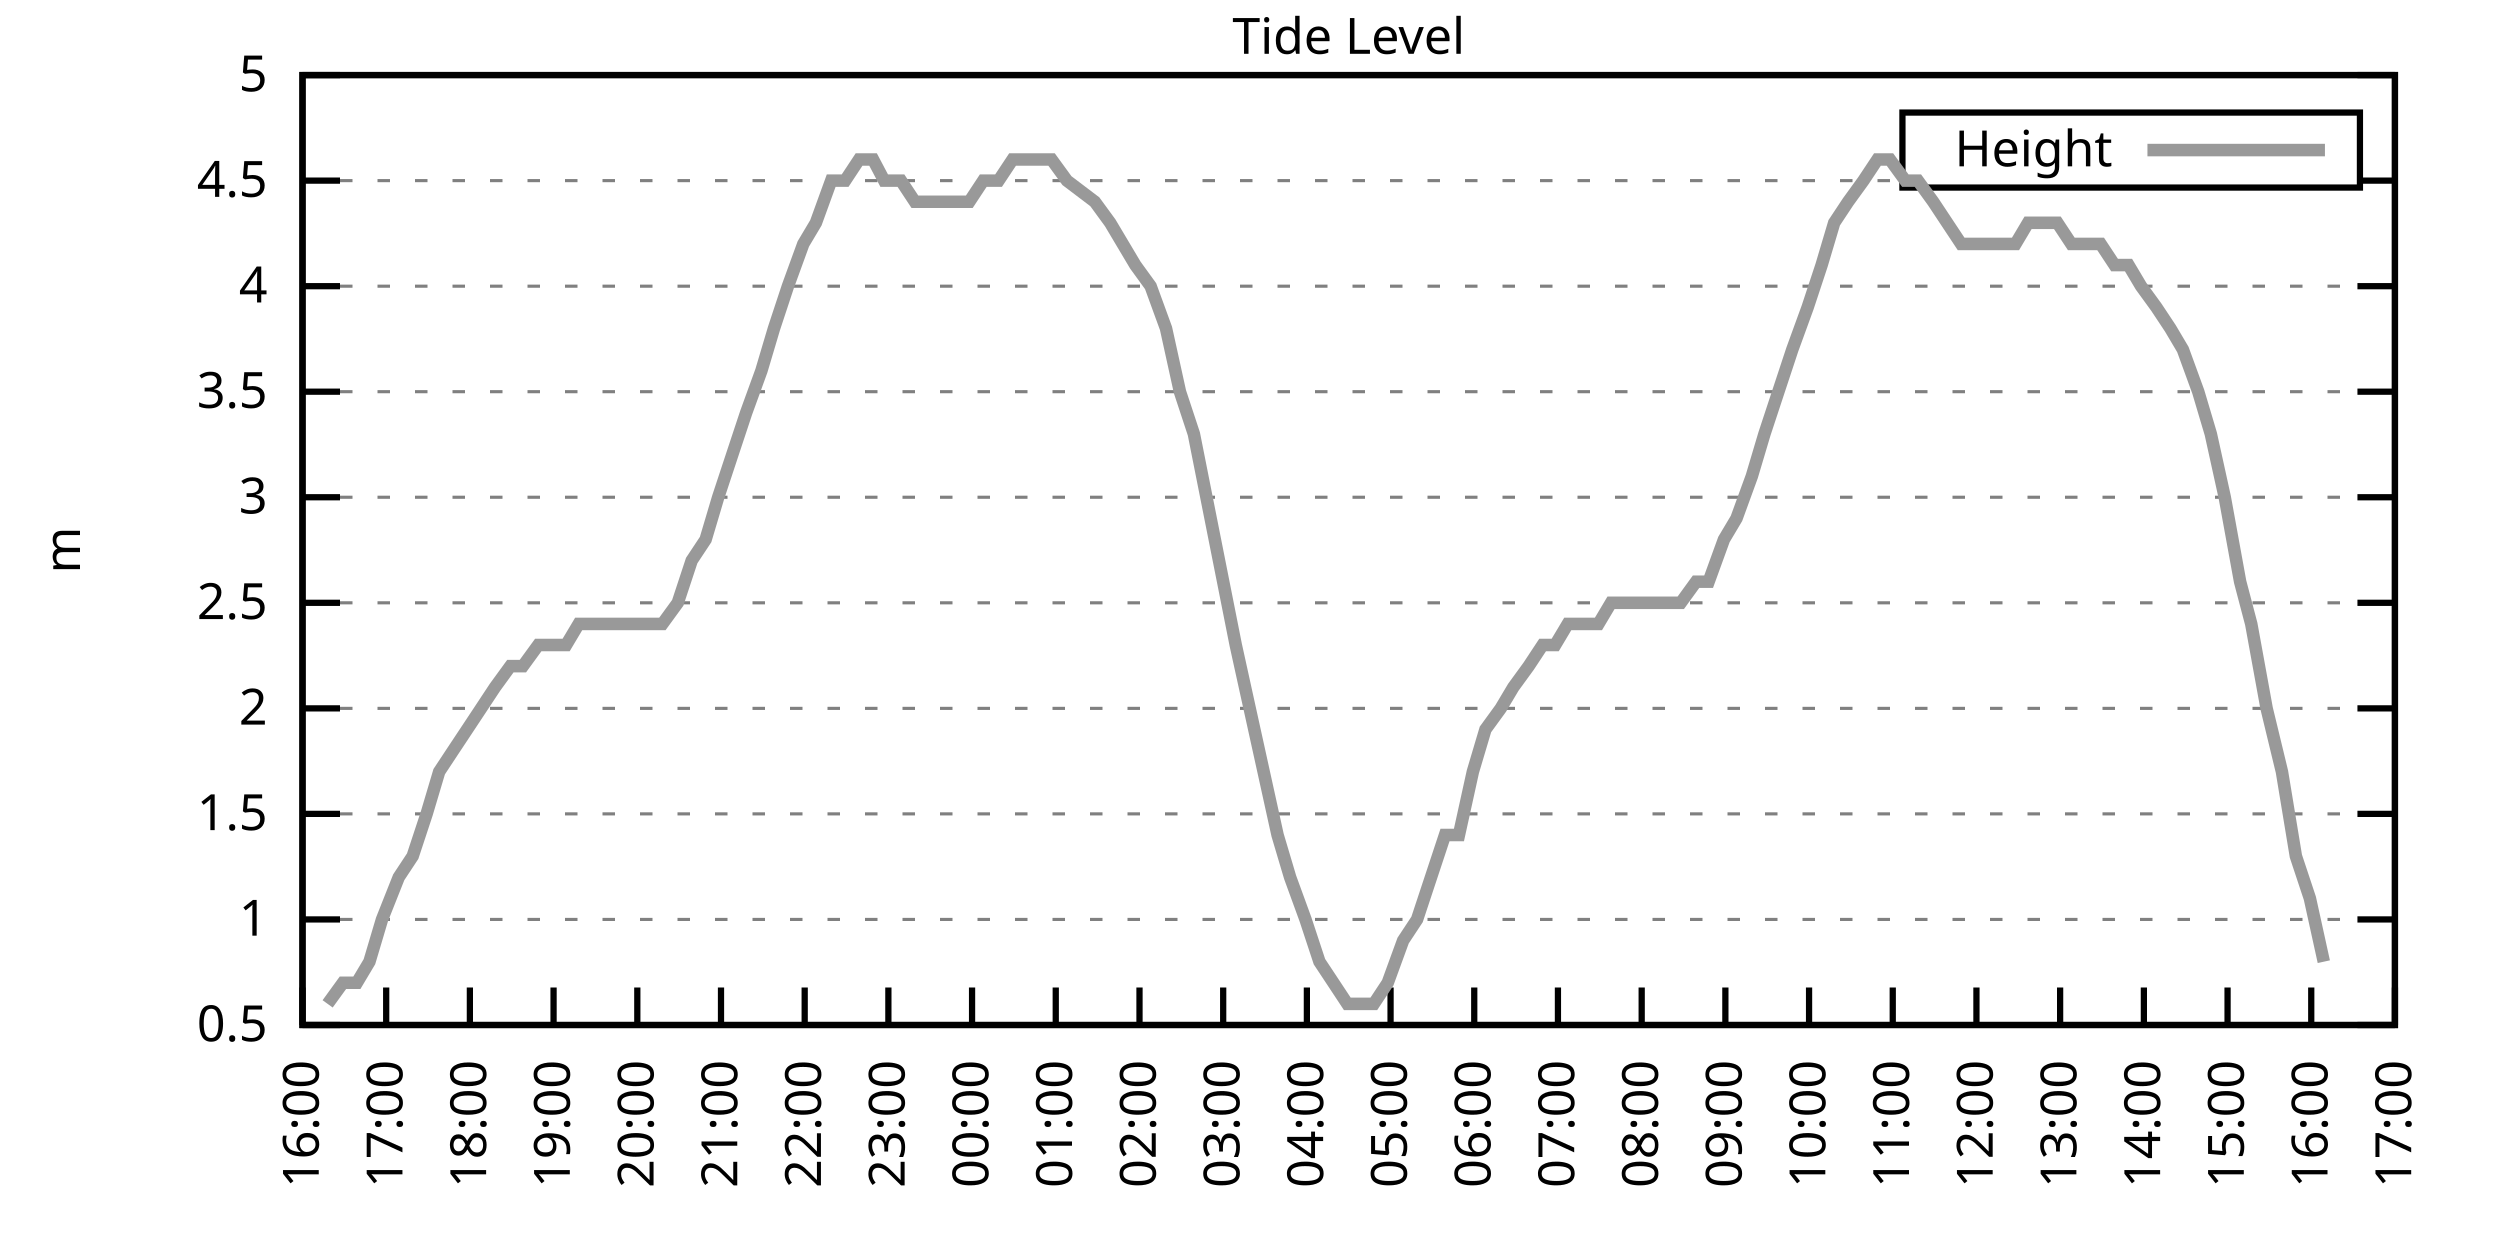
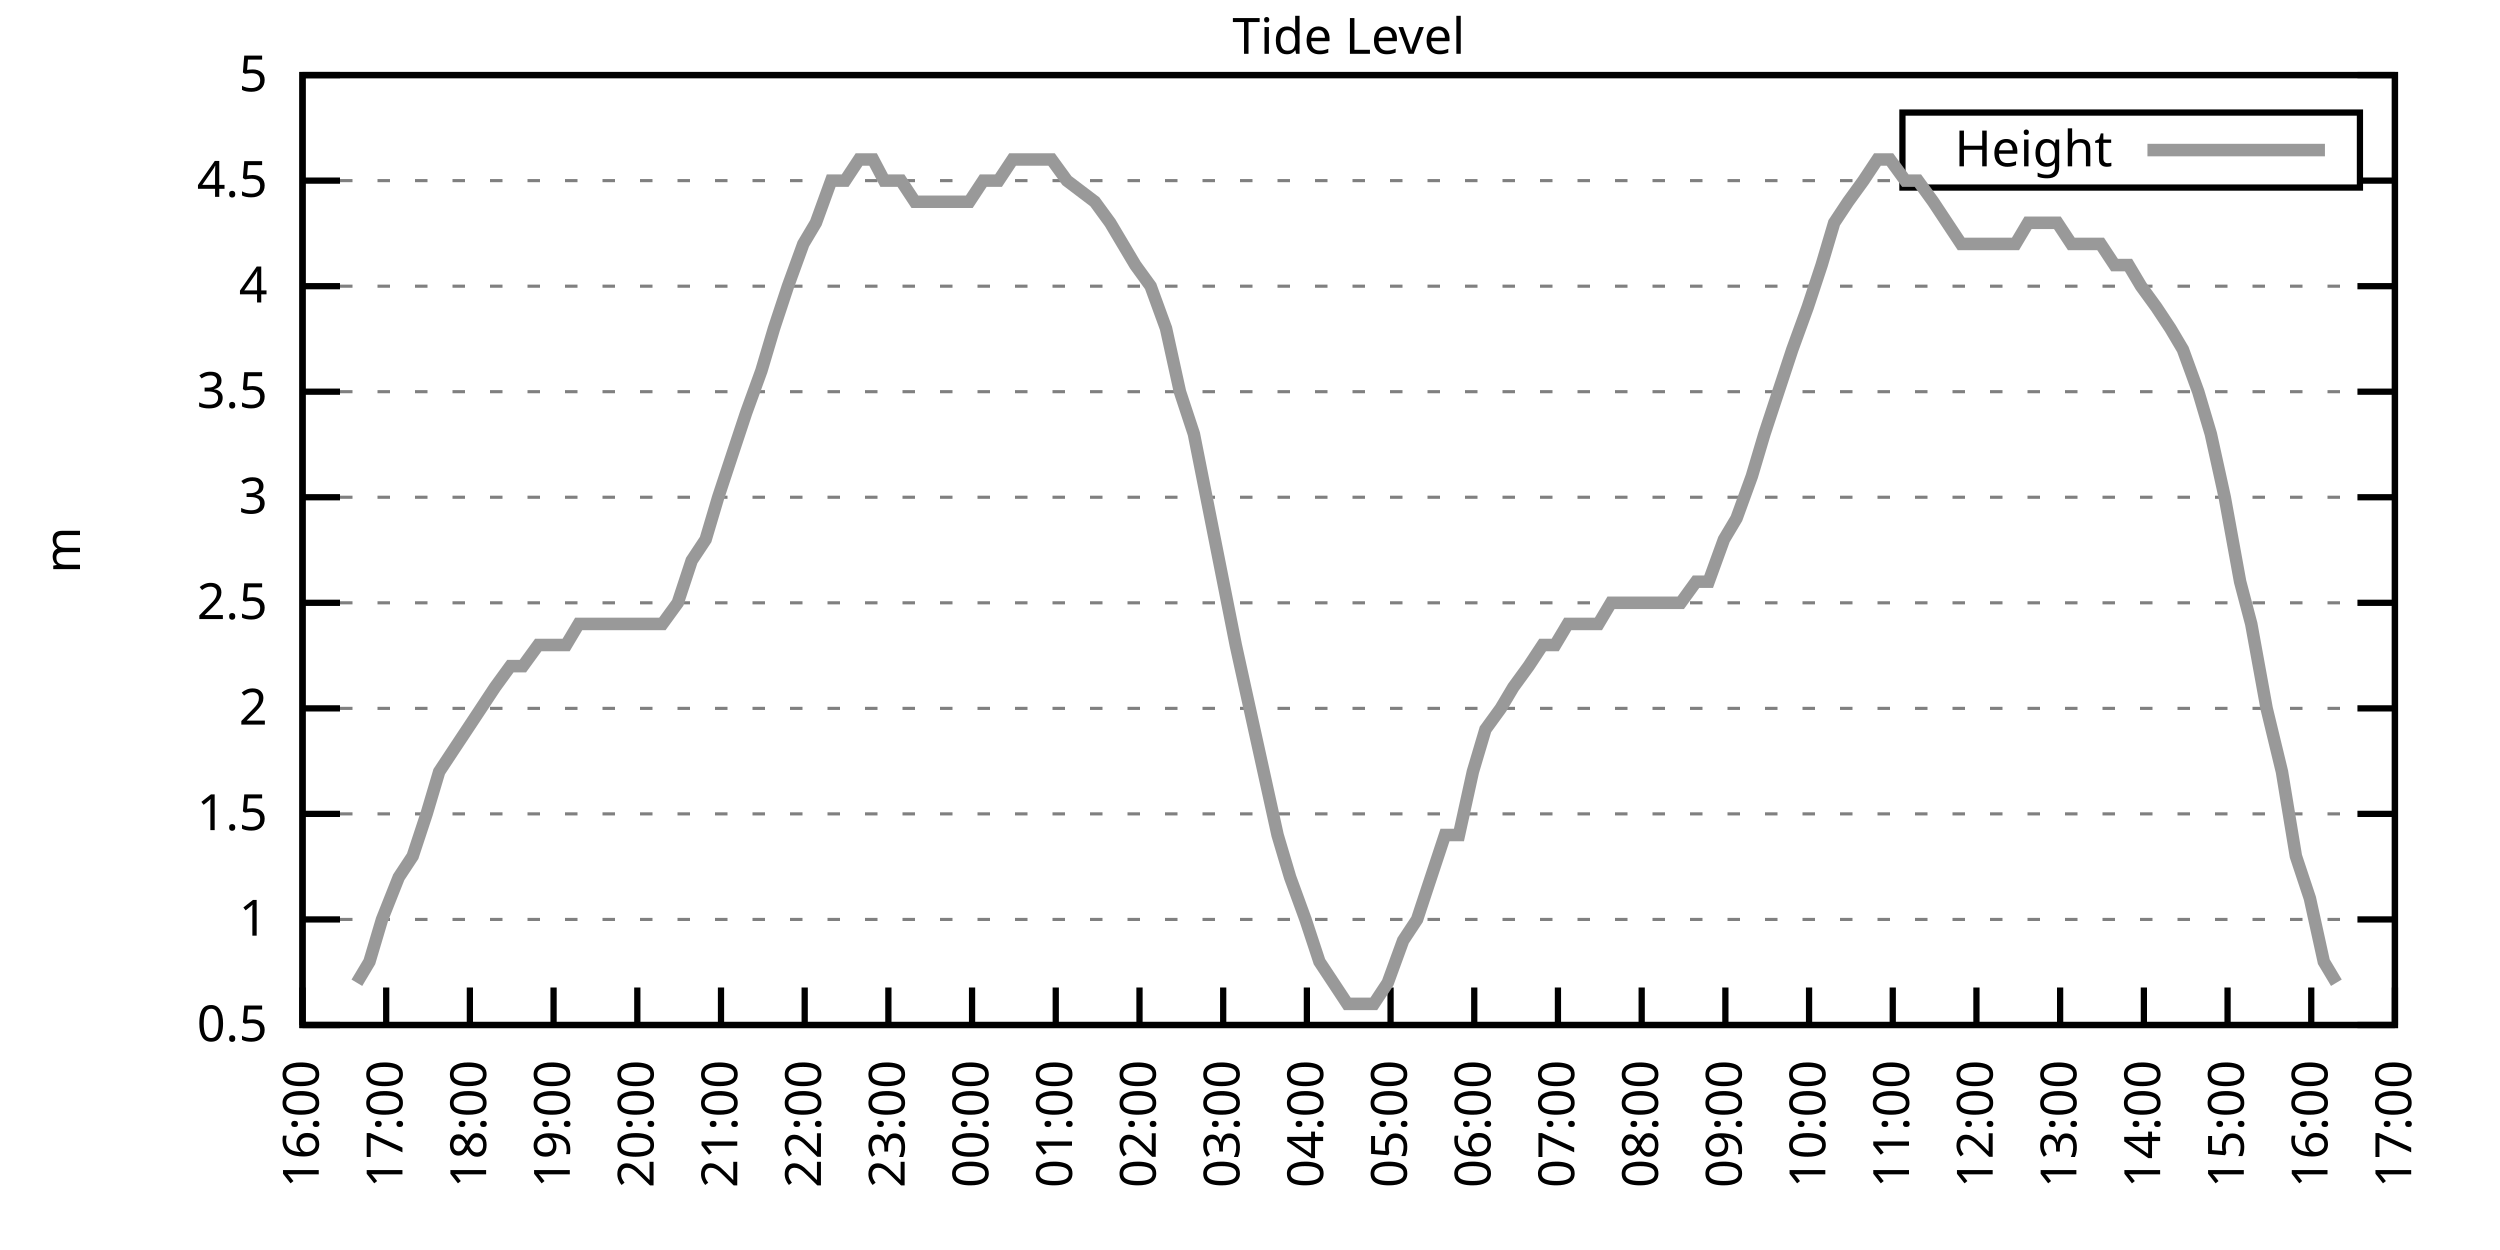
<svg xmlns="http://www.w3.org/2000/svg" xmlns:xlink="http://www.w3.org/1999/xlink" width="400" height="200" viewBox="0 0 400 200">
  <g id="gnuplot_canvas">
    <rect x="0" y="0" width="400" height="200" fill="none" />
    <defs>
      <circle id="gpDot" r="0.5" stroke-width="0.5" stroke="currentColor" />
      <path id="gpPt0" stroke-width="0.333" stroke="currentColor" d="M-1,0 h2 M0,-1 v2" />
      <path id="gpPt1" stroke-width="0.333" stroke="currentColor" d="M-1,-1 L1,1 M1,-1 L-1,1" />
      <path id="gpPt2" stroke-width="0.333" stroke="currentColor" d="M-1,0 L1,0 M0,-1 L0,1 M-1,-1 L1,1 M-1,1 L1,-1" />
      <rect id="gpPt3" stroke-width="0.333" stroke="currentColor" x="-1" y="-1" width="2" height="2" />
      <rect id="gpPt4" stroke-width="0.333" stroke="currentColor" fill="currentColor" x="-1" y="-1" width="2" height="2" />
      <circle id="gpPt5" stroke-width="0.333" stroke="currentColor" cx="0" cy="0" r="1" />
      <use xlink:href="#gpPt5" id="gpPt6" fill="currentColor" stroke="none" />
      <path id="gpPt7" stroke-width="0.333" stroke="currentColor" d="M0,-1.33 L-1.33,0.67 L1.33,0.67 z" />
      <use xlink:href="#gpPt7" id="gpPt8" fill="currentColor" stroke="none" />
      <use xlink:href="#gpPt7" id="gpPt9" stroke="currentColor" transform="rotate(180)" />
      <use xlink:href="#gpPt9" id="gpPt10" fill="currentColor" stroke="none" />
      <use xlink:href="#gpPt3" id="gpPt11" stroke="currentColor" transform="rotate(45)" />
      <use xlink:href="#gpPt11" id="gpPt12" fill="currentColor" stroke="none" />
      <path id="gpPt13" stroke-width="0.333" stroke="currentColor" d="M0,1.330 L1.265,0.411 L0.782,-1.067 L-0.782,-1.076 L-1.265,0.411 z" />
      <use xlink:href="#gpPt13" id="gpPt14" fill="currentColor" stroke="none" />
      <filter id="textbox" filterUnits="objectBoundingBox" x="0" y="0" height="1" width="1">
        <feFlood flood-color="white" flood-opacity="1" result="bgnd" />
        <feComposite in="SourceGraphic" in2="bgnd" operator="atop" />
      </filter>
      <filter id="greybox" filterUnits="objectBoundingBox" x="0" y="0" height="1" width="1">
        <feFlood flood-color="lightgrey" flood-opacity="1" result="grey" />
        <feComposite in="SourceGraphic" in2="grey" operator="atop" />
      </filter>
    </defs>
    <g fill="none" color="white" stroke="currentColor" stroke-width="1.00" stroke-linecap="butt" stroke-linejoin="miter">
</g>
    <g fill="none" color="black" stroke="currentColor" stroke-width="1.00" stroke-linecap="butt" stroke-linejoin="miter">
      <g stroke="none" shape-rendering="crispEdges">
        <polygon fill="rgb(255, 255, 255)" points="48.40,164.00 383.18,164.00 383.18,12.02 48.40,12.02 " />
      </g>
    </g>
    <g fill="none" color="black" stroke="currentColor" stroke-width="1.00" stroke-linecap="butt" stroke-linejoin="miter">
</g>
    <g fill="none" color="black" stroke="black" stroke-width="0.50" stroke-linecap="butt" stroke-linejoin="miter">
</g>
    <g fill="none" color="gray" stroke="currentColor" stroke-width="0.50" stroke-linecap="butt" stroke-linejoin="miter">
      <path stroke="gray" stroke-dasharray="2,4" class="gridline" d="M48.40,164.00 L383.19,164.00  " />
    </g>
    <g fill="none" color="gray" stroke="gray" stroke-width="1.00" stroke-linecap="butt" stroke-linejoin="miter">
</g>
    <g fill="none" color="black" stroke="currentColor" stroke-width="1.00" stroke-linecap="butt" stroke-linejoin="miter">
      <path stroke="black" d="M48.40,164.00 L54.40,164.00 M383.19,164.00 L377.19,164.00  " />
      <g transform="translate(42.80,166.60)" stroke="none" fill="black" font-family="Sans" font-size="8.00" text-anchor="end">
        <text>
          <tspan font-family="Sans"> 0.5</tspan>
        </text>
      </g>
    </g>
    <g fill="none" color="black" stroke="currentColor" stroke-width="1.00" stroke-linecap="butt" stroke-linejoin="miter">
</g>
    <g fill="none" color="black" stroke="black" stroke-width="0.50" stroke-linecap="butt" stroke-linejoin="miter">
</g>
    <g fill="none" color="gray" stroke="currentColor" stroke-width="0.50" stroke-linecap="butt" stroke-linejoin="miter">
      <path stroke="gray" stroke-dasharray="2,4" class="gridline" d="M48.40,147.11 L383.19,147.11  " />
    </g>
    <g fill="none" color="gray" stroke="gray" stroke-width="1.00" stroke-linecap="butt" stroke-linejoin="miter">
</g>
    <g fill="none" color="black" stroke="currentColor" stroke-width="1.00" stroke-linecap="butt" stroke-linejoin="miter">
      <path stroke="black" d="M48.40,147.11 L54.40,147.11 M383.19,147.11 L377.19,147.11  " />
      <g transform="translate(42.80,149.71)" stroke="none" fill="black" font-family="Sans" font-size="8.00" text-anchor="end">
        <text>
          <tspan font-family="Sans"> 1</tspan>
        </text>
      </g>
    </g>
    <g fill="none" color="black" stroke="currentColor" stroke-width="1.00" stroke-linecap="butt" stroke-linejoin="miter">
</g>
    <g fill="none" color="black" stroke="black" stroke-width="0.50" stroke-linecap="butt" stroke-linejoin="miter">
</g>
    <g fill="none" color="gray" stroke="currentColor" stroke-width="0.50" stroke-linecap="butt" stroke-linejoin="miter">
      <path stroke="gray" stroke-dasharray="2,4" class="gridline" d="M48.40,130.22 L383.19,130.22  " />
    </g>
    <g fill="none" color="gray" stroke="gray" stroke-width="1.00" stroke-linecap="butt" stroke-linejoin="miter">
</g>
    <g fill="none" color="black" stroke="currentColor" stroke-width="1.00" stroke-linecap="butt" stroke-linejoin="miter">
      <path stroke="black" d="M48.40,130.22 L54.40,130.22 M383.19,130.22 L377.19,130.22  " />
      <g transform="translate(42.80,132.82)" stroke="none" fill="black" font-family="Sans" font-size="8.00" text-anchor="end">
        <text>
          <tspan font-family="Sans"> 1.5</tspan>
        </text>
      </g>
    </g>
    <g fill="none" color="black" stroke="currentColor" stroke-width="1.00" stroke-linecap="butt" stroke-linejoin="miter">
</g>
    <g fill="none" color="black" stroke="black" stroke-width="0.50" stroke-linecap="butt" stroke-linejoin="miter">
</g>
    <g fill="none" color="gray" stroke="currentColor" stroke-width="0.50" stroke-linecap="butt" stroke-linejoin="miter">
      <path stroke="gray" stroke-dasharray="2,4" class="gridline" d="M48.40,113.34 L383.19,113.34  " />
    </g>
    <g fill="none" color="gray" stroke="gray" stroke-width="1.00" stroke-linecap="butt" stroke-linejoin="miter">
</g>
    <g fill="none" color="black" stroke="currentColor" stroke-width="1.00" stroke-linecap="butt" stroke-linejoin="miter">
      <path stroke="black" d="M48.40,113.34 L54.40,113.34 M383.19,113.34 L377.19,113.34  " />
      <g transform="translate(42.80,115.94)" stroke="none" fill="black" font-family="Sans" font-size="8.00" text-anchor="end">
        <text>
          <tspan font-family="Sans"> 2</tspan>
        </text>
      </g>
    </g>
    <g fill="none" color="black" stroke="currentColor" stroke-width="1.00" stroke-linecap="butt" stroke-linejoin="miter">
</g>
    <g fill="none" color="black" stroke="black" stroke-width="0.50" stroke-linecap="butt" stroke-linejoin="miter">
</g>
    <g fill="none" color="gray" stroke="currentColor" stroke-width="0.50" stroke-linecap="butt" stroke-linejoin="miter">
      <path stroke="gray" stroke-dasharray="2,4" class="gridline" d="M48.40,96.45 L383.19,96.45  " />
    </g>
    <g fill="none" color="gray" stroke="gray" stroke-width="1.00" stroke-linecap="butt" stroke-linejoin="miter">
</g>
    <g fill="none" color="black" stroke="currentColor" stroke-width="1.00" stroke-linecap="butt" stroke-linejoin="miter">
      <path stroke="black" d="M48.40,96.45 L54.40,96.45 M383.19,96.45 L377.19,96.45  " />
      <g transform="translate(42.80,99.05)" stroke="none" fill="black" font-family="Sans" font-size="8.00" text-anchor="end">
        <text>
          <tspan font-family="Sans"> 2.5</tspan>
        </text>
      </g>
    </g>
    <g fill="none" color="black" stroke="currentColor" stroke-width="1.00" stroke-linecap="butt" stroke-linejoin="miter">
</g>
    <g fill="none" color="black" stroke="black" stroke-width="0.50" stroke-linecap="butt" stroke-linejoin="miter">
</g>
    <g fill="none" color="gray" stroke="currentColor" stroke-width="0.50" stroke-linecap="butt" stroke-linejoin="miter">
      <path stroke="gray" stroke-dasharray="2,4" class="gridline" d="M48.40,79.56 L383.19,79.56  " />
    </g>
    <g fill="none" color="gray" stroke="gray" stroke-width="1.00" stroke-linecap="butt" stroke-linejoin="miter">
</g>
    <g fill="none" color="black" stroke="currentColor" stroke-width="1.00" stroke-linecap="butt" stroke-linejoin="miter">
      <path stroke="black" d="M48.40,79.56 L54.40,79.56 M383.19,79.56 L377.19,79.56  " />
      <g transform="translate(42.80,82.16)" stroke="none" fill="black" font-family="Sans" font-size="8.00" text-anchor="end">
        <text>
          <tspan font-family="Sans"> 3</tspan>
        </text>
      </g>
    </g>
    <g fill="none" color="black" stroke="currentColor" stroke-width="1.00" stroke-linecap="butt" stroke-linejoin="miter">
</g>
    <g fill="none" color="black" stroke="black" stroke-width="0.50" stroke-linecap="butt" stroke-linejoin="miter">
</g>
    <g fill="none" color="gray" stroke="currentColor" stroke-width="0.50" stroke-linecap="butt" stroke-linejoin="miter">
      <path stroke="gray" stroke-dasharray="2,4" class="gridline" d="M48.40,62.67 L383.19,62.67  " />
    </g>
    <g fill="none" color="gray" stroke="gray" stroke-width="1.00" stroke-linecap="butt" stroke-linejoin="miter">
</g>
    <g fill="none" color="black" stroke="currentColor" stroke-width="1.00" stroke-linecap="butt" stroke-linejoin="miter">
      <path stroke="black" d="M48.40,62.67 L54.40,62.67 M383.19,62.67 L377.19,62.67  " />
      <g transform="translate(42.80,65.27)" stroke="none" fill="black" font-family="Sans" font-size="8.00" text-anchor="end">
        <text>
          <tspan font-family="Sans"> 3.5</tspan>
        </text>
      </g>
    </g>
    <g fill="none" color="black" stroke="currentColor" stroke-width="1.00" stroke-linecap="butt" stroke-linejoin="miter">
</g>
    <g fill="none" color="black" stroke="black" stroke-width="0.50" stroke-linecap="butt" stroke-linejoin="miter">
</g>
    <g fill="none" color="gray" stroke="currentColor" stroke-width="0.50" stroke-linecap="butt" stroke-linejoin="miter">
      <path stroke="gray" stroke-dasharray="2,4" class="gridline" d="M48.40,45.79 L383.19,45.79  " />
    </g>
    <g fill="none" color="gray" stroke="gray" stroke-width="1.00" stroke-linecap="butt" stroke-linejoin="miter">
</g>
    <g fill="none" color="black" stroke="currentColor" stroke-width="1.00" stroke-linecap="butt" stroke-linejoin="miter">
      <path stroke="black" d="M48.40,45.79 L54.40,45.79 M383.19,45.79 L377.19,45.79  " />
      <g transform="translate(42.80,48.39)" stroke="none" fill="black" font-family="Sans" font-size="8.00" text-anchor="end">
        <text>
          <tspan font-family="Sans"> 4</tspan>
        </text>
      </g>
    </g>
    <g fill="none" color="black" stroke="currentColor" stroke-width="1.00" stroke-linecap="butt" stroke-linejoin="miter">
</g>
    <g fill="none" color="black" stroke="black" stroke-width="0.50" stroke-linecap="butt" stroke-linejoin="miter">
</g>
    <g fill="none" color="gray" stroke="currentColor" stroke-width="0.50" stroke-linecap="butt" stroke-linejoin="miter">
      <path stroke="gray" stroke-dasharray="2,4" class="gridline" d="M48.40,28.90 L304.39,28.90 M377.59,28.90 L383.19,28.90  " />
    </g>
    <g fill="none" color="gray" stroke="gray" stroke-width="1.00" stroke-linecap="butt" stroke-linejoin="miter">
</g>
    <g fill="none" color="black" stroke="currentColor" stroke-width="1.00" stroke-linecap="butt" stroke-linejoin="miter">
      <path stroke="black" d="M48.40,28.90 L54.40,28.90 M383.19,28.90 L377.19,28.90  " />
      <g transform="translate(42.80,31.50)" stroke="none" fill="black" font-family="Sans" font-size="8.00" text-anchor="end">
        <text>
          <tspan font-family="Sans"> 4.5</tspan>
        </text>
      </g>
    </g>
    <g fill="none" color="black" stroke="currentColor" stroke-width="1.00" stroke-linecap="butt" stroke-linejoin="miter">
</g>
    <g fill="none" color="black" stroke="black" stroke-width="0.50" stroke-linecap="butt" stroke-linejoin="miter">
</g>
    <g fill="none" color="gray" stroke="currentColor" stroke-width="0.50" stroke-linecap="butt" stroke-linejoin="miter">
      <path stroke="gray" stroke-dasharray="2,4" class="gridline" d="M48.40,12.01 L383.19,12.01  " />
    </g>
    <g fill="none" color="gray" stroke="gray" stroke-width="1.00" stroke-linecap="butt" stroke-linejoin="miter">
</g>
    <g fill="none" color="black" stroke="currentColor" stroke-width="1.00" stroke-linecap="butt" stroke-linejoin="miter">
      <path stroke="black" d="M48.40,12.01 L54.40,12.01 M383.19,12.01 L377.19,12.01  " />
      <g transform="translate(42.80,14.61)" stroke="none" fill="black" font-family="Sans" font-size="8.00" text-anchor="end">
        <text>
          <tspan font-family="Sans"> 5</tspan>
        </text>
      </g>
    </g>
    <g fill="none" color="black" stroke="currentColor" stroke-width="1.00" stroke-linecap="butt" stroke-linejoin="miter">
      <path stroke="black" d="M48.40,164.00 L48.40,158.00  " />
      <g transform="translate(51.00,169.60) rotate(270.00)" stroke="none" fill="black" font-family="Sans" font-size="8.00" text-anchor="end">
        <text>
          <tspan font-family="Sans">16:00</tspan>
        </text>
      </g>
    </g>
    <g fill="none" color="black" stroke="currentColor" stroke-width="1.00" stroke-linecap="butt" stroke-linejoin="miter">
      <path stroke="black" d="M61.79,164.00 L61.79,158.00  " />
      <g transform="translate(64.39,169.60) rotate(270.00)" stroke="none" fill="black" font-family="Sans" font-size="8.00" text-anchor="end">
        <text>
          <tspan font-family="Sans">17:00</tspan>
        </text>
      </g>
    </g>
    <g fill="none" color="black" stroke="currentColor" stroke-width="1.00" stroke-linecap="butt" stroke-linejoin="miter">
      <path stroke="black" d="M75.18,164.00 L75.18,158.00  " />
      <g transform="translate(77.78,169.60) rotate(270.00)" stroke="none" fill="black" font-family="Sans" font-size="8.00" text-anchor="end">
        <text>
          <tspan font-family="Sans">18:00</tspan>
        </text>
      </g>
    </g>
    <g fill="none" color="black" stroke="currentColor" stroke-width="1.00" stroke-linecap="butt" stroke-linejoin="miter">
      <path stroke="black" d="M88.57,164.00 L88.57,158.00  " />
      <g transform="translate(91.17,169.60) rotate(270.00)" stroke="none" fill="black" font-family="Sans" font-size="8.00" text-anchor="end">
        <text>
          <tspan font-family="Sans">19:00</tspan>
        </text>
      </g>
    </g>
    <g fill="none" color="black" stroke="currentColor" stroke-width="1.00" stroke-linecap="butt" stroke-linejoin="miter">
      <path stroke="black" d="M101.97,164.00 L101.97,158.00  " />
      <g transform="translate(104.57,169.60) rotate(270.00)" stroke="none" fill="black" font-family="Sans" font-size="8.00" text-anchor="end">
        <text>
          <tspan font-family="Sans">20:00</tspan>
        </text>
      </g>
    </g>
    <g fill="none" color="black" stroke="currentColor" stroke-width="1.00" stroke-linecap="butt" stroke-linejoin="miter">
      <path stroke="black" d="M115.36,164.00 L115.36,158.00  " />
      <g transform="translate(117.96,169.60) rotate(270.00)" stroke="none" fill="black" font-family="Sans" font-size="8.00" text-anchor="end">
        <text>
          <tspan font-family="Sans">21:00</tspan>
        </text>
      </g>
    </g>
    <g fill="none" color="black" stroke="currentColor" stroke-width="1.00" stroke-linecap="butt" stroke-linejoin="miter">
      <path stroke="black" d="M128.75,164.00 L128.75,158.00  " />
      <g transform="translate(131.35,169.60) rotate(270.00)" stroke="none" fill="black" font-family="Sans" font-size="8.00" text-anchor="end">
        <text>
          <tspan font-family="Sans">22:00</tspan>
        </text>
      </g>
    </g>
    <g fill="none" color="black" stroke="currentColor" stroke-width="1.00" stroke-linecap="butt" stroke-linejoin="miter">
      <path stroke="black" d="M142.14,164.00 L142.14,158.00  " />
      <g transform="translate(144.74,169.60) rotate(270.00)" stroke="none" fill="black" font-family="Sans" font-size="8.00" text-anchor="end">
        <text>
          <tspan font-family="Sans">23:00</tspan>
        </text>
      </g>
    </g>
    <g fill="none" color="black" stroke="currentColor" stroke-width="1.00" stroke-linecap="butt" stroke-linejoin="miter">
      <path stroke="black" d="M155.53,164.00 L155.53,158.00  " />
      <g transform="translate(158.13,169.60) rotate(270.00)" stroke="none" fill="black" font-family="Sans" font-size="8.00" text-anchor="end">
        <text>
          <tspan font-family="Sans">00:00</tspan>
        </text>
      </g>
    </g>
    <g fill="none" color="black" stroke="currentColor" stroke-width="1.00" stroke-linecap="butt" stroke-linejoin="miter">
      <path stroke="black" d="M168.92,164.00 L168.92,158.00  " />
      <g transform="translate(171.52,169.60) rotate(270.00)" stroke="none" fill="black" font-family="Sans" font-size="8.00" text-anchor="end">
        <text>
          <tspan font-family="Sans">01:00</tspan>
        </text>
      </g>
    </g>
    <g fill="none" color="black" stroke="currentColor" stroke-width="1.00" stroke-linecap="butt" stroke-linejoin="miter">
      <path stroke="black" d="M182.32,164.00 L182.32,158.00  " />
      <g transform="translate(184.92,169.60) rotate(270.00)" stroke="none" fill="black" font-family="Sans" font-size="8.00" text-anchor="end">
        <text>
          <tspan font-family="Sans">02:00</tspan>
        </text>
      </g>
    </g>
    <g fill="none" color="black" stroke="currentColor" stroke-width="1.00" stroke-linecap="butt" stroke-linejoin="miter">
      <path stroke="black" d="M195.71,164.00 L195.71,158.00  " />
      <g transform="translate(198.31,169.60) rotate(270.00)" stroke="none" fill="black" font-family="Sans" font-size="8.00" text-anchor="end">
        <text>
          <tspan font-family="Sans">03:00</tspan>
        </text>
      </g>
    </g>
    <g fill="none" color="black" stroke="currentColor" stroke-width="1.00" stroke-linecap="butt" stroke-linejoin="miter">
      <path stroke="black" d="M209.10,164.00 L209.10,158.00  " />
      <g transform="translate(211.70,169.60) rotate(270.00)" stroke="none" fill="black" font-family="Sans" font-size="8.00" text-anchor="end">
        <text>
          <tspan font-family="Sans">04:00</tspan>
        </text>
      </g>
    </g>
    <g fill="none" color="black" stroke="currentColor" stroke-width="1.00" stroke-linecap="butt" stroke-linejoin="miter">
      <path stroke="black" d="M222.49,164.00 L222.49,158.00  " />
      <g transform="translate(225.09,169.60) rotate(270.00)" stroke="none" fill="black" font-family="Sans" font-size="8.00" text-anchor="end">
        <text>
          <tspan font-family="Sans">05:00</tspan>
        </text>
      </g>
    </g>
    <g fill="none" color="black" stroke="currentColor" stroke-width="1.00" stroke-linecap="butt" stroke-linejoin="miter">
      <path stroke="black" d="M235.88,164.00 L235.88,158.00  " />
      <g transform="translate(238.48,169.60) rotate(270.00)" stroke="none" fill="black" font-family="Sans" font-size="8.00" text-anchor="end">
        <text>
          <tspan font-family="Sans">06:00</tspan>
        </text>
      </g>
    </g>
    <g fill="none" color="black" stroke="currentColor" stroke-width="1.00" stroke-linecap="butt" stroke-linejoin="miter">
      <path stroke="black" d="M249.27,164.00 L249.27,158.00  " />
      <g transform="translate(251.87,169.60) rotate(270.00)" stroke="none" fill="black" font-family="Sans" font-size="8.00" text-anchor="end">
        <text>
          <tspan font-family="Sans">07:00</tspan>
        </text>
      </g>
    </g>
    <g fill="none" color="black" stroke="currentColor" stroke-width="1.00" stroke-linecap="butt" stroke-linejoin="miter">
      <path stroke="black" d="M262.67,164.00 L262.67,158.00  " />
      <g transform="translate(265.27,169.60) rotate(270.00)" stroke="none" fill="black" font-family="Sans" font-size="8.00" text-anchor="end">
        <text>
          <tspan font-family="Sans">08:00</tspan>
        </text>
      </g>
    </g>
    <g fill="none" color="black" stroke="currentColor" stroke-width="1.00" stroke-linecap="butt" stroke-linejoin="miter">
      <path stroke="black" d="M276.06,164.00 L276.06,158.00  " />
      <g transform="translate(278.66,169.60) rotate(270.00)" stroke="none" fill="black" font-family="Sans" font-size="8.00" text-anchor="end">
        <text>
          <tspan font-family="Sans">09:00</tspan>
        </text>
      </g>
    </g>
    <g fill="none" color="black" stroke="currentColor" stroke-width="1.00" stroke-linecap="butt" stroke-linejoin="miter">
      <path stroke="black" d="M289.45,164.00 L289.45,158.00  " />
      <g transform="translate(292.05,169.60) rotate(270.00)" stroke="none" fill="black" font-family="Sans" font-size="8.00" text-anchor="end">
        <text>
          <tspan font-family="Sans">10:00</tspan>
        </text>
      </g>
    </g>
    <g fill="none" color="black" stroke="currentColor" stroke-width="1.00" stroke-linecap="butt" stroke-linejoin="miter">
      <path stroke="black" d="M302.84,164.00 L302.84,158.00  " />
      <g transform="translate(305.44,169.60) rotate(270.00)" stroke="none" fill="black" font-family="Sans" font-size="8.00" text-anchor="end">
        <text>
          <tspan font-family="Sans">11:00</tspan>
        </text>
      </g>
    </g>
    <g fill="none" color="black" stroke="currentColor" stroke-width="1.00" stroke-linecap="butt" stroke-linejoin="miter">
      <path stroke="black" d="M316.23,164.00 L316.23,158.00  " />
      <g transform="translate(318.83,169.60) rotate(270.00)" stroke="none" fill="black" font-family="Sans" font-size="8.00" text-anchor="end">
        <text>
          <tspan font-family="Sans">12:00</tspan>
        </text>
      </g>
    </g>
    <g fill="none" color="black" stroke="currentColor" stroke-width="1.00" stroke-linecap="butt" stroke-linejoin="miter">
      <path stroke="black" d="M329.62,164.00 L329.62,158.00  " />
      <g transform="translate(332.22,169.60) rotate(270.00)" stroke="none" fill="black" font-family="Sans" font-size="8.00" text-anchor="end">
        <text>
          <tspan font-family="Sans">13:00</tspan>
        </text>
      </g>
    </g>
    <g fill="none" color="black" stroke="currentColor" stroke-width="1.00" stroke-linecap="butt" stroke-linejoin="miter">
      <path stroke="black" d="M343.02,164.00 L343.02,158.00  " />
      <g transform="translate(345.62,169.60) rotate(270.00)" stroke="none" fill="black" font-family="Sans" font-size="8.00" text-anchor="end">
        <text>
          <tspan font-family="Sans">14:00</tspan>
        </text>
      </g>
    </g>
    <g fill="none" color="black" stroke="currentColor" stroke-width="1.00" stroke-linecap="butt" stroke-linejoin="miter">
      <path stroke="black" d="M356.41,164.00 L356.41,158.00  " />
      <g transform="translate(359.01,169.60) rotate(270.00)" stroke="none" fill="black" font-family="Sans" font-size="8.00" text-anchor="end">
        <text>
          <tspan font-family="Sans">15:00</tspan>
        </text>
      </g>
    </g>
    <g fill="none" color="black" stroke="currentColor" stroke-width="1.00" stroke-linecap="butt" stroke-linejoin="miter">
      <path stroke="black" d="M369.80,164.00 L369.80,158.00  " />
      <g transform="translate(372.40,169.60) rotate(270.00)" stroke="none" fill="black" font-family="Sans" font-size="8.00" text-anchor="end">
        <text>
          <tspan font-family="Sans">16:00</tspan>
        </text>
      </g>
    </g>
    <g fill="none" color="black" stroke="currentColor" stroke-width="1.00" stroke-linecap="butt" stroke-linejoin="miter">
      <path stroke="black" d="M383.19,164.00 L383.19,158.00  " />
      <g transform="translate(385.79,169.60) rotate(270.00)" stroke="none" fill="black" font-family="Sans" font-size="8.00" text-anchor="end">
        <text>
          <tspan font-family="Sans">17:00</tspan>
        </text>
      </g>
    </g>
    <g fill="none" color="black" stroke="currentColor" stroke-width="1.00" stroke-linecap="butt" stroke-linejoin="miter">
</g>
    <g fill="none" color="black" stroke="currentColor" stroke-width="1.00" stroke-linecap="butt" stroke-linejoin="miter">
      <path stroke="black" d="M48.40,12.01 L48.40,164.00 L383.19,164.00 L383.19,12.01 L48.40,12.01 Z  " />
    </g>
    <g fill="none" color="black" stroke="currentColor" stroke-width="1.00" stroke-linecap="butt" stroke-linejoin="miter">
</g>
    <g fill="none" color="black" stroke="currentColor" stroke-width="1.00" stroke-linecap="butt" stroke-linejoin="miter">
      <path stroke="black" d="M304.39,30.01 L304.39,18.01 L377.59,18.01 L377.59,30.01 L304.39,30.01 Z  " />
    </g>
    <g id="Tide_level_plot_1">
      <g fill="none" color="white" stroke="black" stroke-width="2.00" stroke-linecap="butt" stroke-linejoin="miter">
</g>
      <g fill="none" color="black" stroke="currentColor" stroke-width="2.00" stroke-linecap="butt" stroke-linejoin="miter">
        <g transform="translate(337.99,26.61)" stroke="none" fill="black" font-family="Sans" font-size="8.00" text-anchor="end">
          <text>
            <tspan font-family="Sans">Height</tspan>
          </text>
        </g>
      </g>
      <g fill="none" color="black" stroke="currentColor" stroke-width="2.00" stroke-linecap="butt" stroke-linejoin="miter">
-         <path stroke="rgb(153, 153, 153)" d="M343.59,24.01 L371.99,24.01 M52.42,160.62 L54.87,157.24 L57.10,157.24 L59.11,153.87 L61.12,147.11 L63.80,140.36   L66.03,136.98 L68.26,130.22 L70.27,123.47 L72.50,120.09 L74.74,116.71 L76.97,113.34 L79.20,109.96 L81.66,106.58   L83.66,106.58 L86.12,103.20 L88.35,103.20 L90.58,103.20 L92.59,99.83 L95.05,99.83 L97.28,99.83 L99.29,99.83   L101.74,99.83 L103.75,99.83 L105.98,99.83 L108.44,96.45 L110.67,89.69 L112.90,86.32 L114.91,79.56 L117.14,72.81   L119.38,66.05 L121.83,59.30 L123.84,52.54 L126.07,45.79 L128.53,39.03 L130.54,35.65 L132.99,28.90 L135.22,28.90   L137.45,25.52 L139.69,25.52 L141.47,28.90 L144.15,28.90 L146.38,32.28 L148.61,32.28 L150.62,32.28 L153.08,32.28   L155.09,32.28 L157.32,28.90 L159.77,28.90 L162.01,25.52 L164.24,25.52 L166.47,25.52 L168.25,25.52 L170.71,28.90   L175.17,32.28 L177.63,35.65 L179.64,39.03 L181.65,42.41 L184.10,45.79 L186.56,52.54 L188.79,62.67 L191.02,69.43   L193.03,79.56 L195.04,89.69 L197.72,103.20 L199.95,113.34 L202.18,123.47 L204.41,133.60 L206.42,140.36 L208.88,147.11   L211.11,153.87 L213.34,157.24 L215.57,160.62 L217.80,160.62 L219.81,160.62 L222.04,157.24 L224.50,150.49 L226.73,147.11   L231.20,133.60 L233.43,133.60 L235.66,123.47 L237.67,116.71 L240.12,113.34 L242.13,109.96 L244.59,106.58 L246.82,103.20   L248.83,103.20 L250.84,99.83 L253.51,99.83 L255.75,99.83 L257.76,96.45 L260.21,96.45 L262.44,96.45 L264.67,96.45   L266.91,96.45 L268.92,96.45 L271.37,93.07 L273.38,93.07 L275.83,86.32 L277.84,82.94 L280.30,76.18 L282.31,69.43   L284.54,62.67 L286.77,55.92 L289.23,49.16 L291.46,42.41 L293.47,35.65 L295.70,32.28 L298.15,28.90 L300.39,25.52   L302.39,25.52 L304.85,28.90 L306.86,28.90 L309.31,32.28 L311.54,35.65 L313.78,39.03 L316.01,39.03 L318.24,39.03   L320.47,39.03 L322.48,39.03 L324.49,35.65 L326.95,35.65 L329.18,35.65 L331.41,39.03 L333.64,39.03 L336.10,39.03   L338.33,42.41 L340.56,42.41 L342.57,45.79 L345.02,49.16 L347.26,52.54 L349.26,55.92 L351.72,62.67 L353.73,69.43   L355.96,79.56 L358.42,93.07 L360.20,99.83 L362.66,113.34 L365.11,123.47 L367.34,136.98 L369.58,143.73 L371.81,153.87    " />
+         <path stroke="rgb(153, 153, 153)" d="M343.59,24.01 L371.99,24.01 M57.10,157.24 L59.11,153.87 L61.12,147.11 L63.80,140.36 L66.03,136.98 L68.26,130.22   L70.27,123.47 L72.50,120.09 L74.74,116.71 L76.97,113.34 L79.20,109.96 L81.66,106.58 L83.66,106.58 L86.12,103.20   L88.35,103.20 L90.58,103.20 L92.59,99.83 L95.05,99.83 L97.28,99.83 L99.29,99.83 L101.74,99.83 L103.75,99.83   L105.98,99.83 L108.44,96.45 L110.67,89.69 L112.90,86.32 L114.91,79.56 L117.14,72.81 L119.38,66.05 L121.83,59.30   L123.84,52.54 L126.07,45.79 L128.53,39.03 L130.54,35.65 L132.99,28.90 L135.22,28.90 L137.45,25.52 L139.69,25.52   L141.47,28.90 L144.15,28.90 L146.38,32.28 L148.61,32.28 L150.62,32.28 L153.08,32.28 L155.09,32.28 L157.32,28.90   L159.77,28.90 L162.01,25.52 L164.24,25.52 L166.47,25.52 L168.25,25.52 L170.71,28.90 L175.17,32.28 L177.63,35.65   L179.64,39.03 L181.65,42.41 L184.10,45.79 L186.56,52.54 L188.79,62.67 L191.02,69.43 L193.03,79.56 L195.04,89.69   L197.72,103.20 L199.95,113.34 L202.18,123.47 L204.41,133.60 L206.42,140.36 L208.88,147.11 L211.11,153.87 L213.34,157.24   L215.57,160.62 L217.80,160.62 L219.81,160.62 L222.04,157.24 L224.50,150.49 L226.73,147.11 L231.20,133.60 L233.43,133.60   L235.66,123.47 L237.67,116.71 L240.12,113.34 L242.13,109.96 L244.59,106.58 L246.82,103.20 L248.83,103.20 L250.84,99.83   L253.51,99.83 L255.75,99.83 L257.76,96.45 L260.21,96.45 L262.44,96.45 L264.67,96.45 L266.91,96.45 L268.92,96.45   L271.37,93.07 L273.38,93.07 L275.83,86.32 L277.84,82.94 L280.30,76.18 L282.31,69.43 L284.54,62.67 L286.77,55.92   L289.23,49.16 L291.46,42.41 L293.47,35.65 L295.70,32.28 L298.15,28.90 L300.39,25.52 L302.39,25.52 L304.85,28.90   L306.86,28.90 L309.31,32.28 L311.54,35.65 L313.78,39.03 L316.01,39.03 L318.24,39.03 L320.47,39.03 L322.48,39.03   L324.49,35.65 L326.95,35.65 L329.18,35.65 L331.41,39.03 L333.64,39.03 L336.10,39.03 L338.33,42.41 L340.56,42.41   L342.57,45.79 L345.02,49.16 L347.26,52.54 L349.26,55.92 L351.72,62.67 L353.73,69.43 L355.96,79.56 L358.42,93.07   L360.20,99.83 L362.66,113.34 L365.11,123.47 L367.34,136.98 L369.58,143.73 L371.81,153.87 L373.82,157.24  " />
      </g>
    </g>
    <g fill="none" color="black" stroke="currentColor" stroke-width="2.00" stroke-linecap="butt" stroke-linejoin="miter">
</g>
    <g fill="none" color="black" stroke="black" stroke-width="1.00" stroke-linecap="butt" stroke-linejoin="miter">
</g>
    <g fill="none" color="black" stroke="currentColor" stroke-width="1.00" stroke-linecap="butt" stroke-linejoin="miter">
      <path stroke="black" d="M48.40,12.01 L48.40,164.00 L383.19,164.00 L383.19,12.01 L48.40,12.01 Z  " />
      <g transform="translate(12.80,88.01) rotate(270.00)" stroke="none" fill="black" font-family="Sans" font-size="8.00" text-anchor="middle">
        <text>
          <tspan font-family="Sans">m</tspan>
        </text>
      </g>
    </g>
    <g fill="none" color="black" stroke="currentColor" stroke-width="1.00" stroke-linecap="butt" stroke-linejoin="miter">
</g>
    <g fill="none" color="black" stroke="currentColor" stroke-width="1.00" stroke-linecap="butt" stroke-linejoin="miter">
      <g transform="translate(215.79,8.61)" stroke="none" fill="black" font-family="Sans" font-size="8.00" text-anchor="middle">
        <text>
          <tspan font-family="Sans">Tide Level</tspan>
        </text>
      </g>
    </g>
    <g fill="none" color="black" stroke="currentColor" stroke-width="1.00" stroke-linecap="butt" stroke-linejoin="miter">
</g>
  </g>
</svg>
